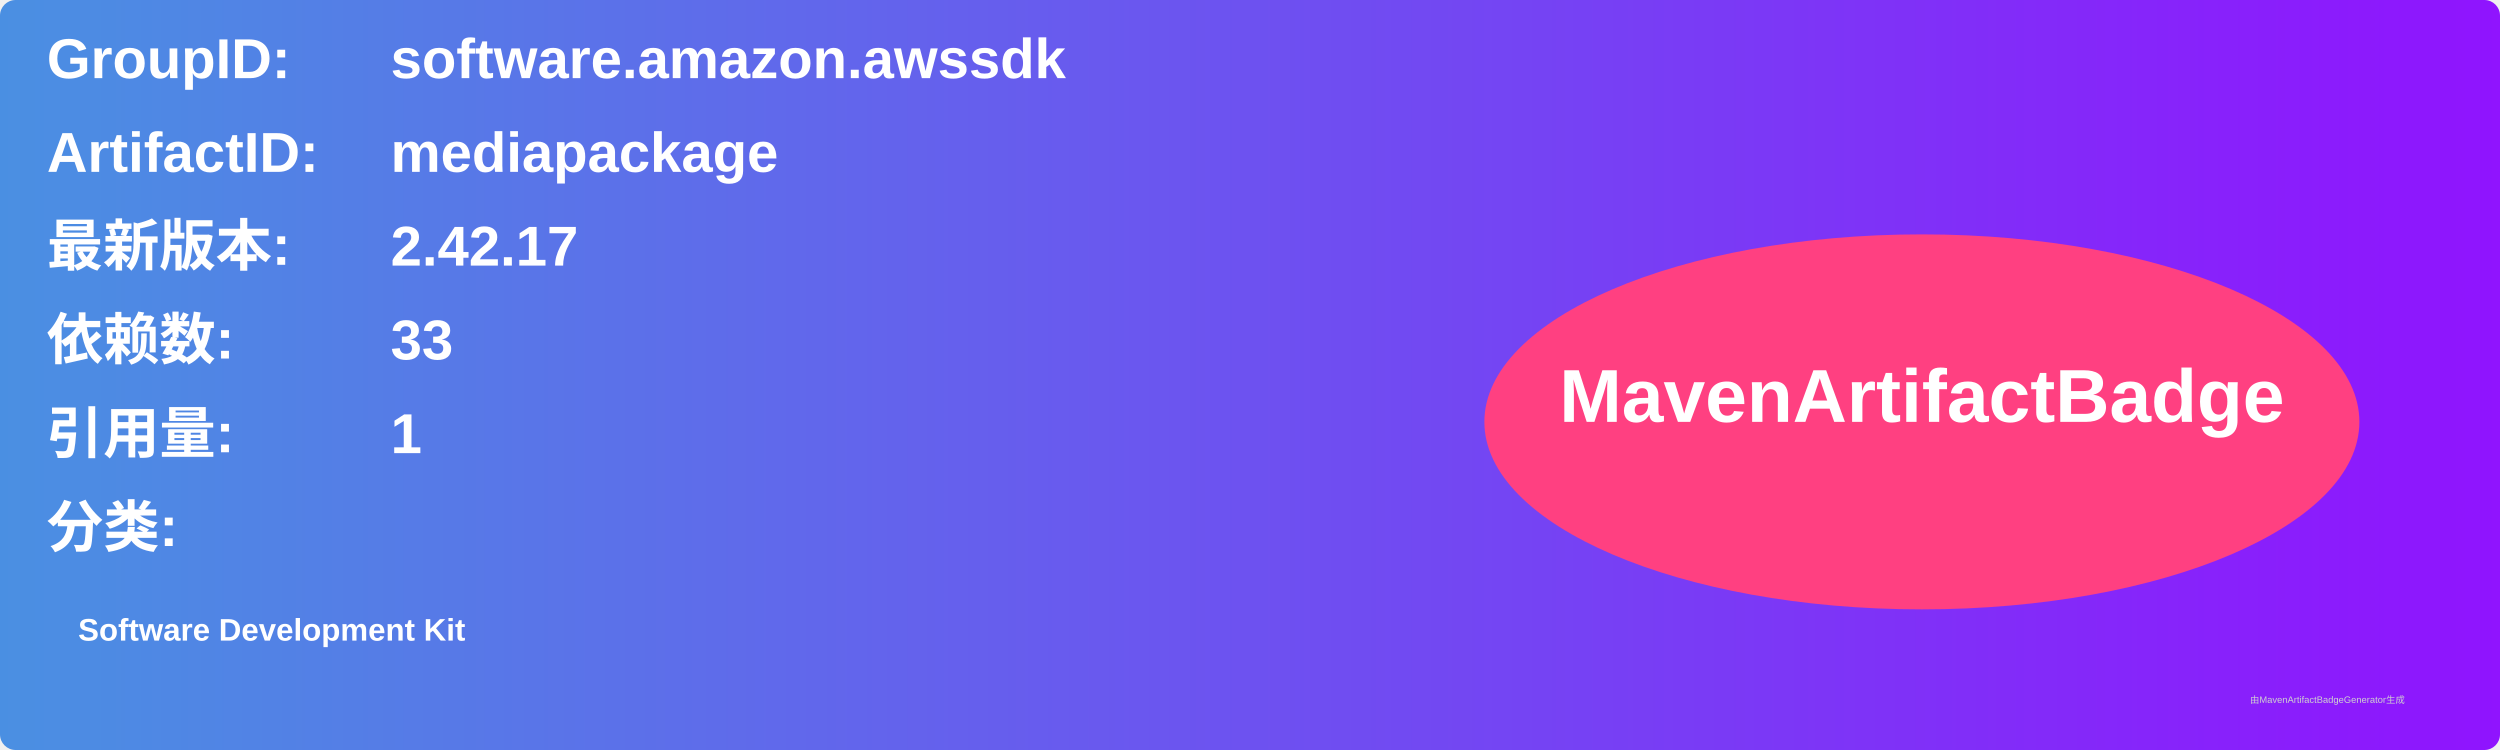
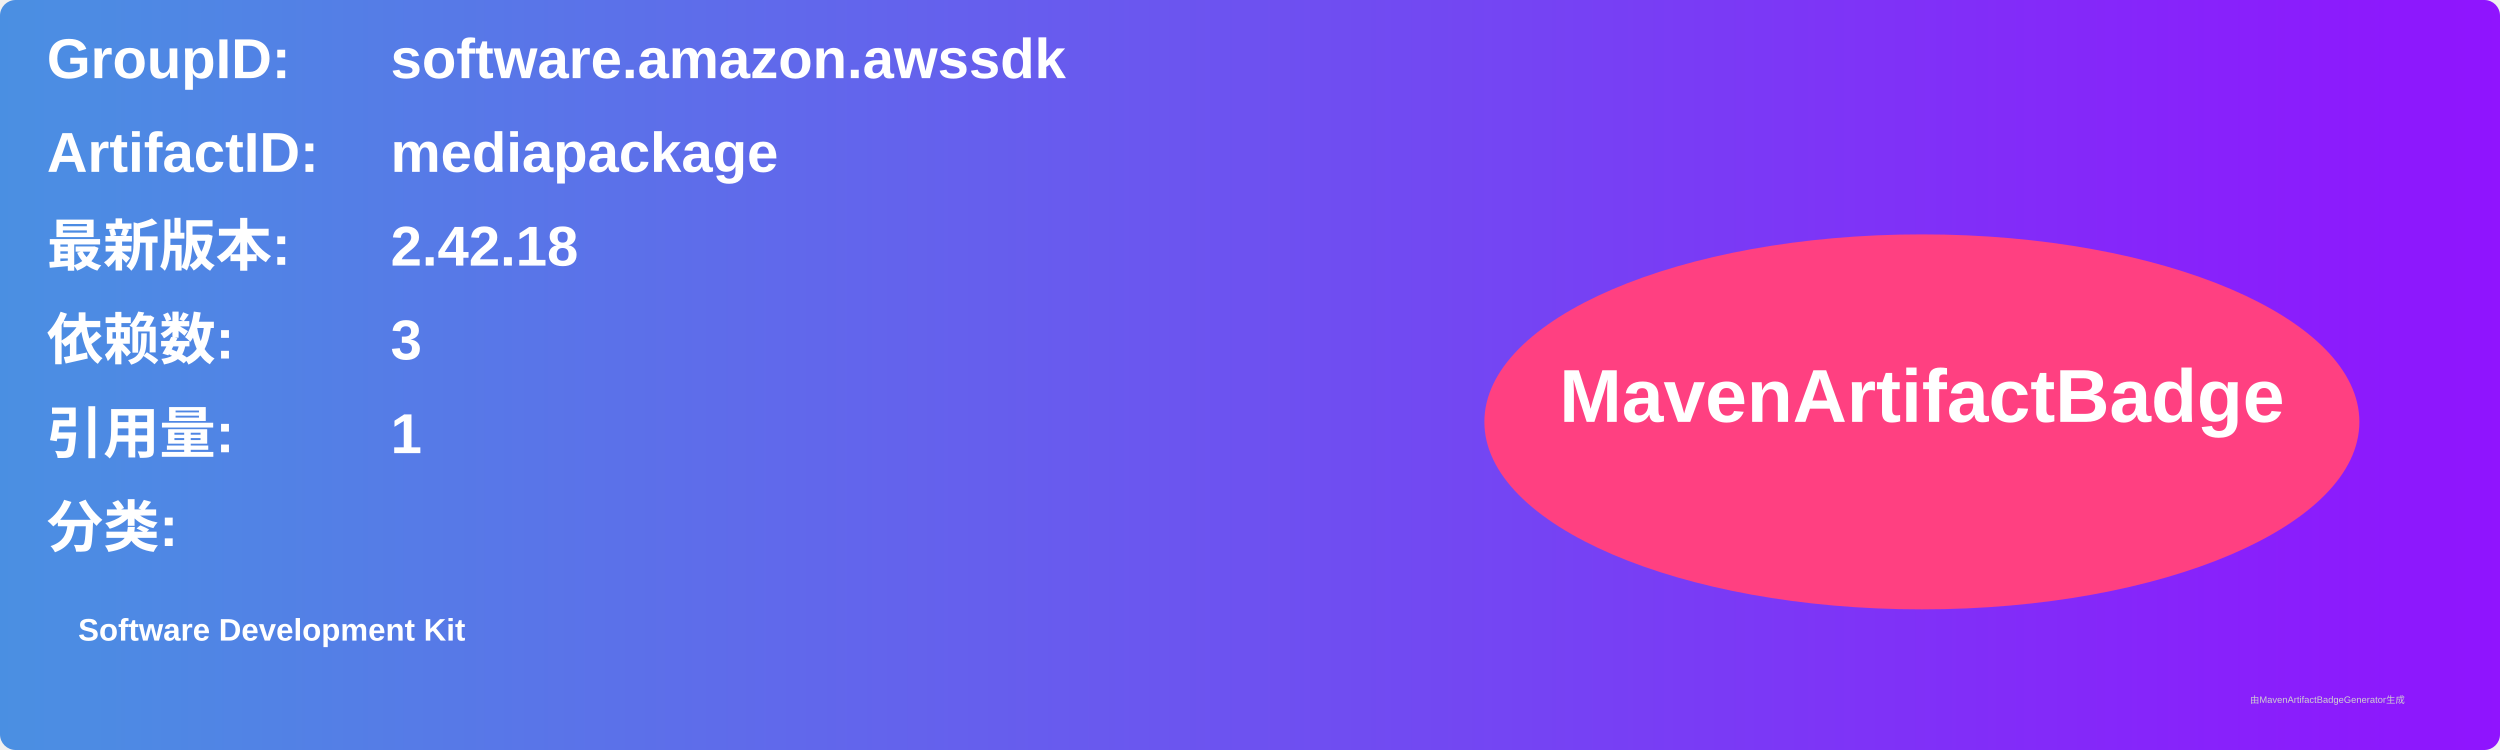
<svg xmlns="http://www.w3.org/2000/svg" width="800" height="240" viewBox="0 0 800 240">
  <linearGradient id="grad" x1="0%" y1="0%" x2="100%" y2="0%">
    <stop offset="0%" stop-color="#4a90e2" />
    <stop offset="100%" stop-color="#9013fe" />
  </linearGradient>
  <rect width="100%" height="100%" rx="5" ry="5" fill="url(#grad)" />
  <g transform="translate(15, 15)">
    <text x="0" y="10" font-family="Arial" font-size="18" fill="white" font-weight="bold" width="260">GroupID:</text>
    <text x="110" y="10" font-family="Arial" font-size="18" fill="white" font-weight="bold" width="460">software.amazon.awssdk</text>
    <text x="0" y="40" font-family="Arial" font-size="18" fill="white" font-weight="bold" width="260">ArtifactID:</text>
    <text x="110" y="40" font-family="Arial" font-size="18" fill="white" font-weight="bold" width="460">mediapackage</text>
    <text x="0" y="70" font-family="Arial" font-size="18" fill="white" font-weight="bold">最新版本:</text>
    <text x="110" y="70" font-family="Arial" font-size="18" fill="white" font-weight="bold">
-       <tspan font-weight="bold">2.42.17</tspan>
+       <tspan font-weight="bold">2.42.18</tspan>
    </text>
    <text x="0" y="100" font-family="Arial" font-size="18" fill="white" font-weight="bold">依赖数: </text>
    <text x="110" y="100" font-family="Arial" font-size="18" fill="white">
-       <tspan font-weight="bold">33</tspan>
+       <tspan font-weight="bold">3</tspan>
    </text>
    <text x="0" y="130" font-family="Arial" font-size="18" fill="white" font-weight="bold">引用量: </text>
    <text x="110" y="130" font-family="Arial" font-size="18" fill="white">
      <tspan font-weight="bold">1</tspan>
    </text>
    <text x="0" y="160" font-family="Arial" font-size="18" fill="white" font-weight="bold">分类:</text>
    <text x="10" y="190" font-family="Arial" font-size="10" fill="white">
      <tspan font-weight="bold">Software Development Kit</tspan>
    </text>
    <ellipse cx="600" cy="120" rx="140" ry="60" fill="#ff4081" />
    <text x="600" y="120" text-anchor="middle" font-family="Arial" font-size="24" fill="white" font-weight="bold">MavenArtifactBadge</text>
  </g>
  <text x="720" y="225" font-family="Arial" font-size="3" fill="#d0d0d0">由MavenArtifactBadgeGenerator生成</text>
</svg>
